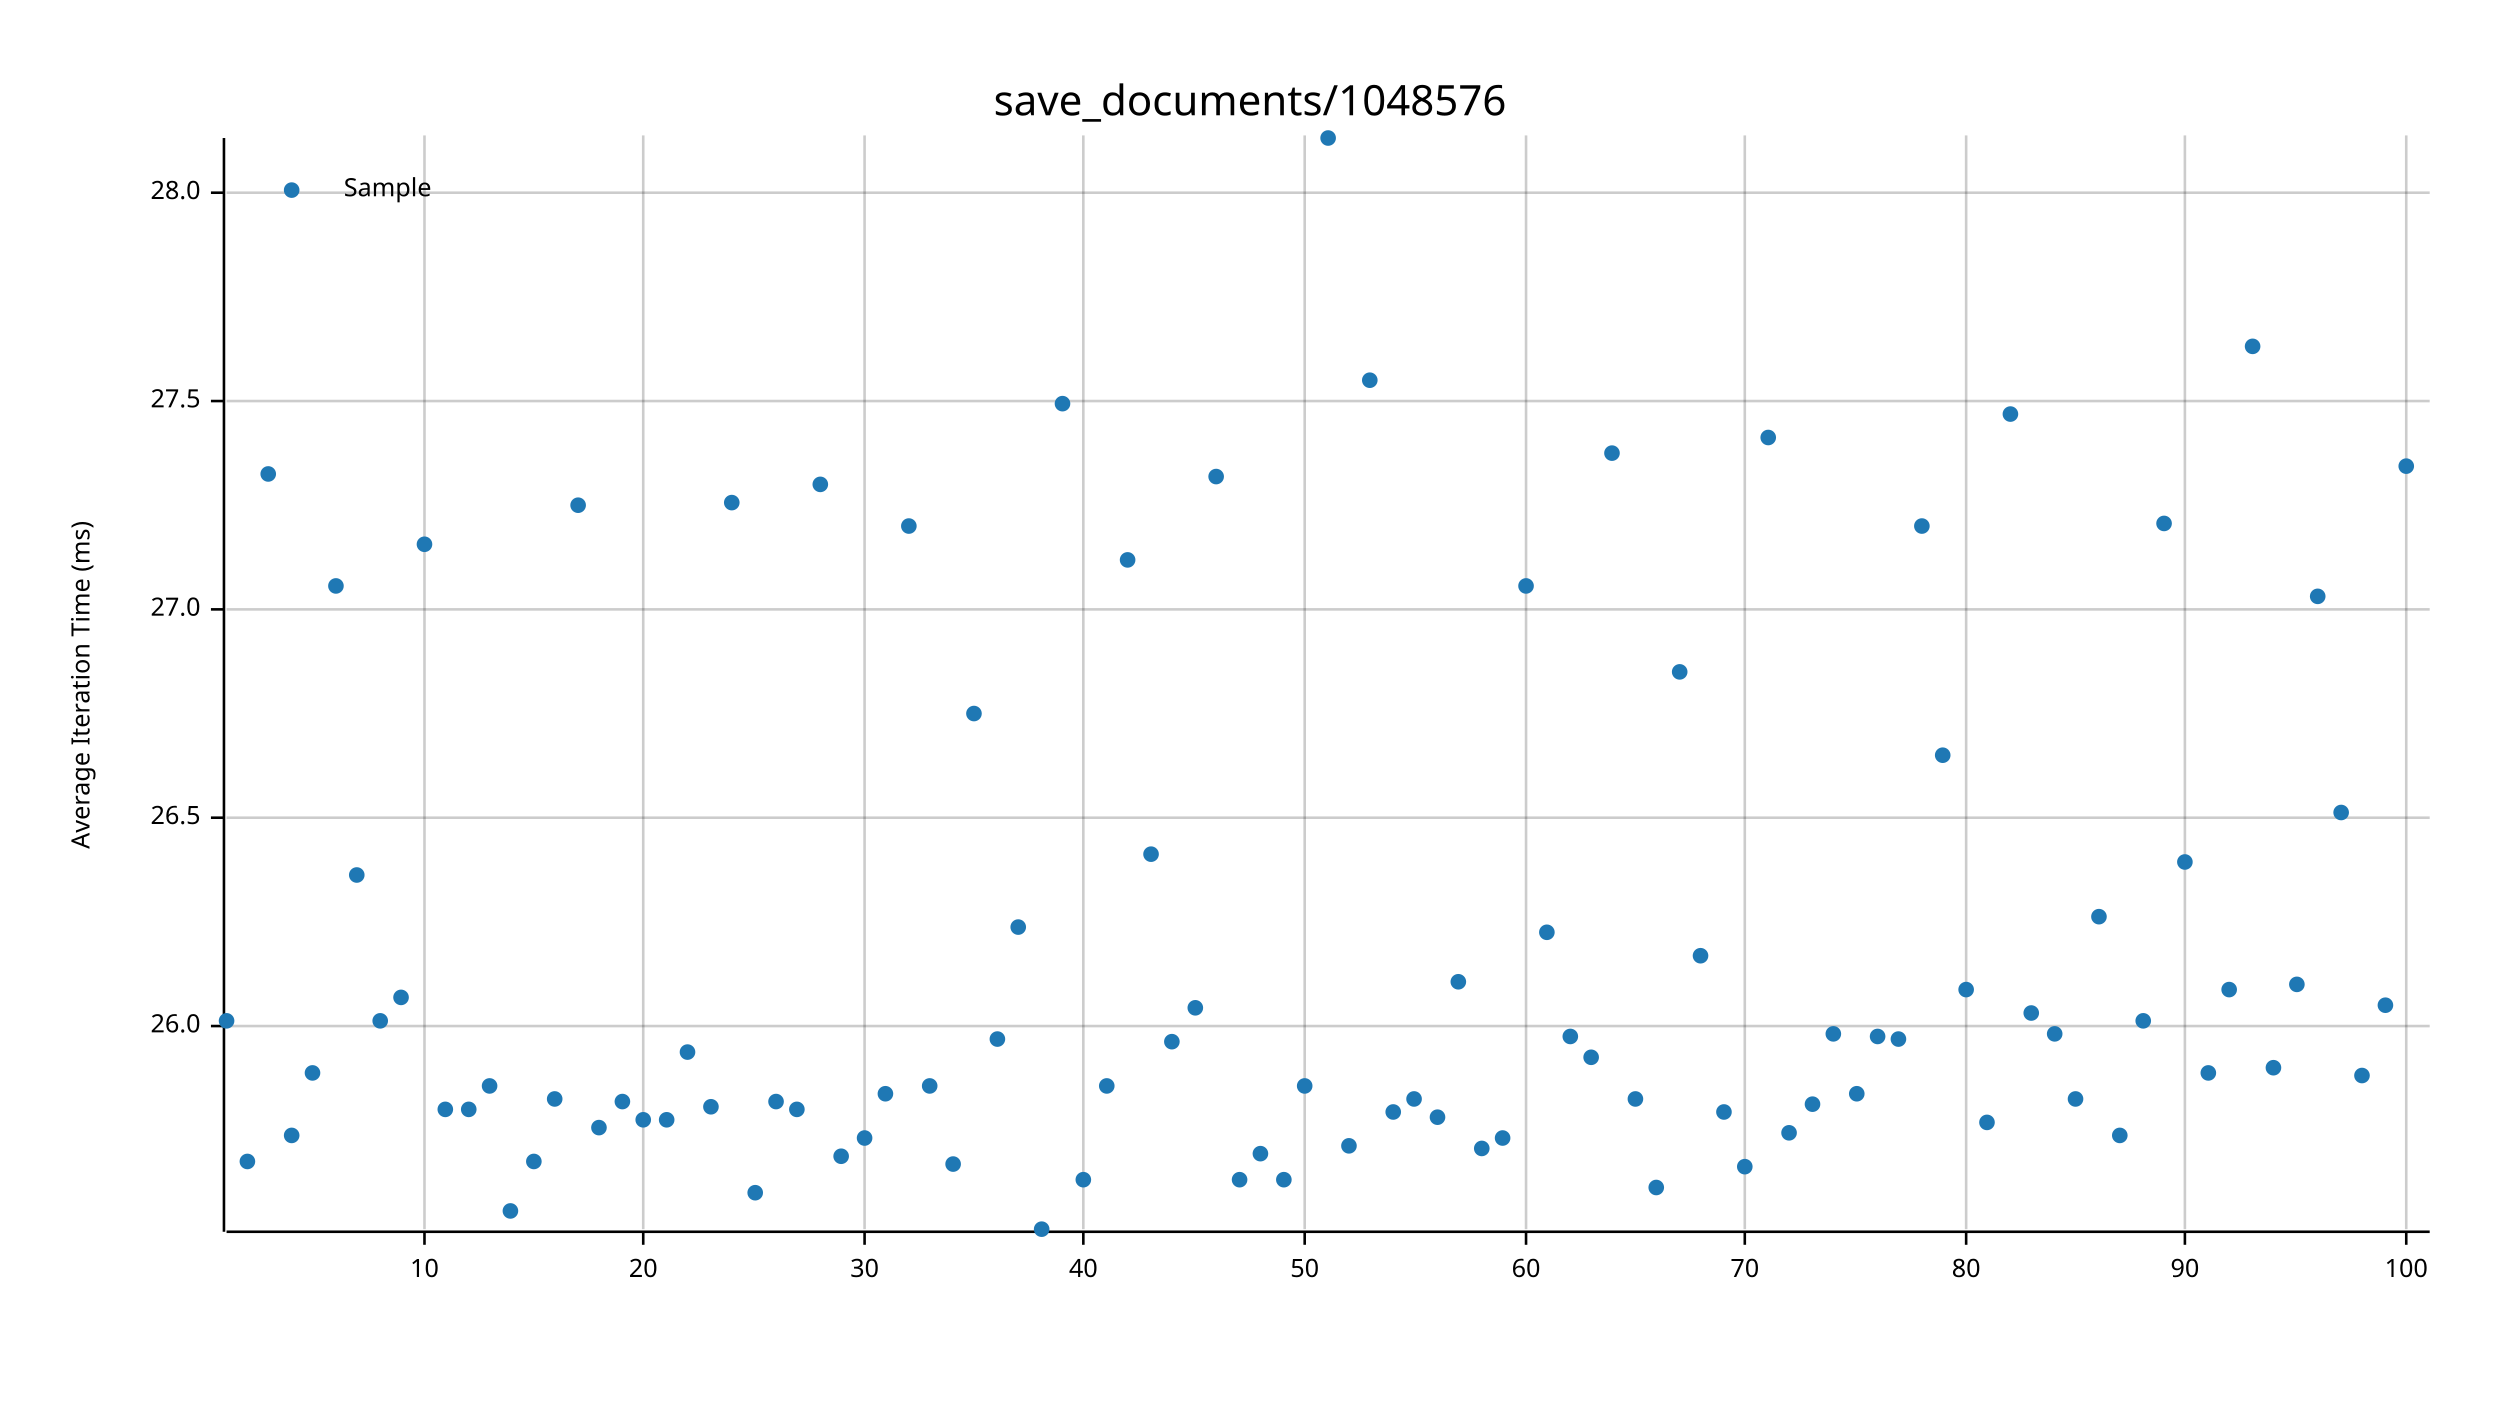
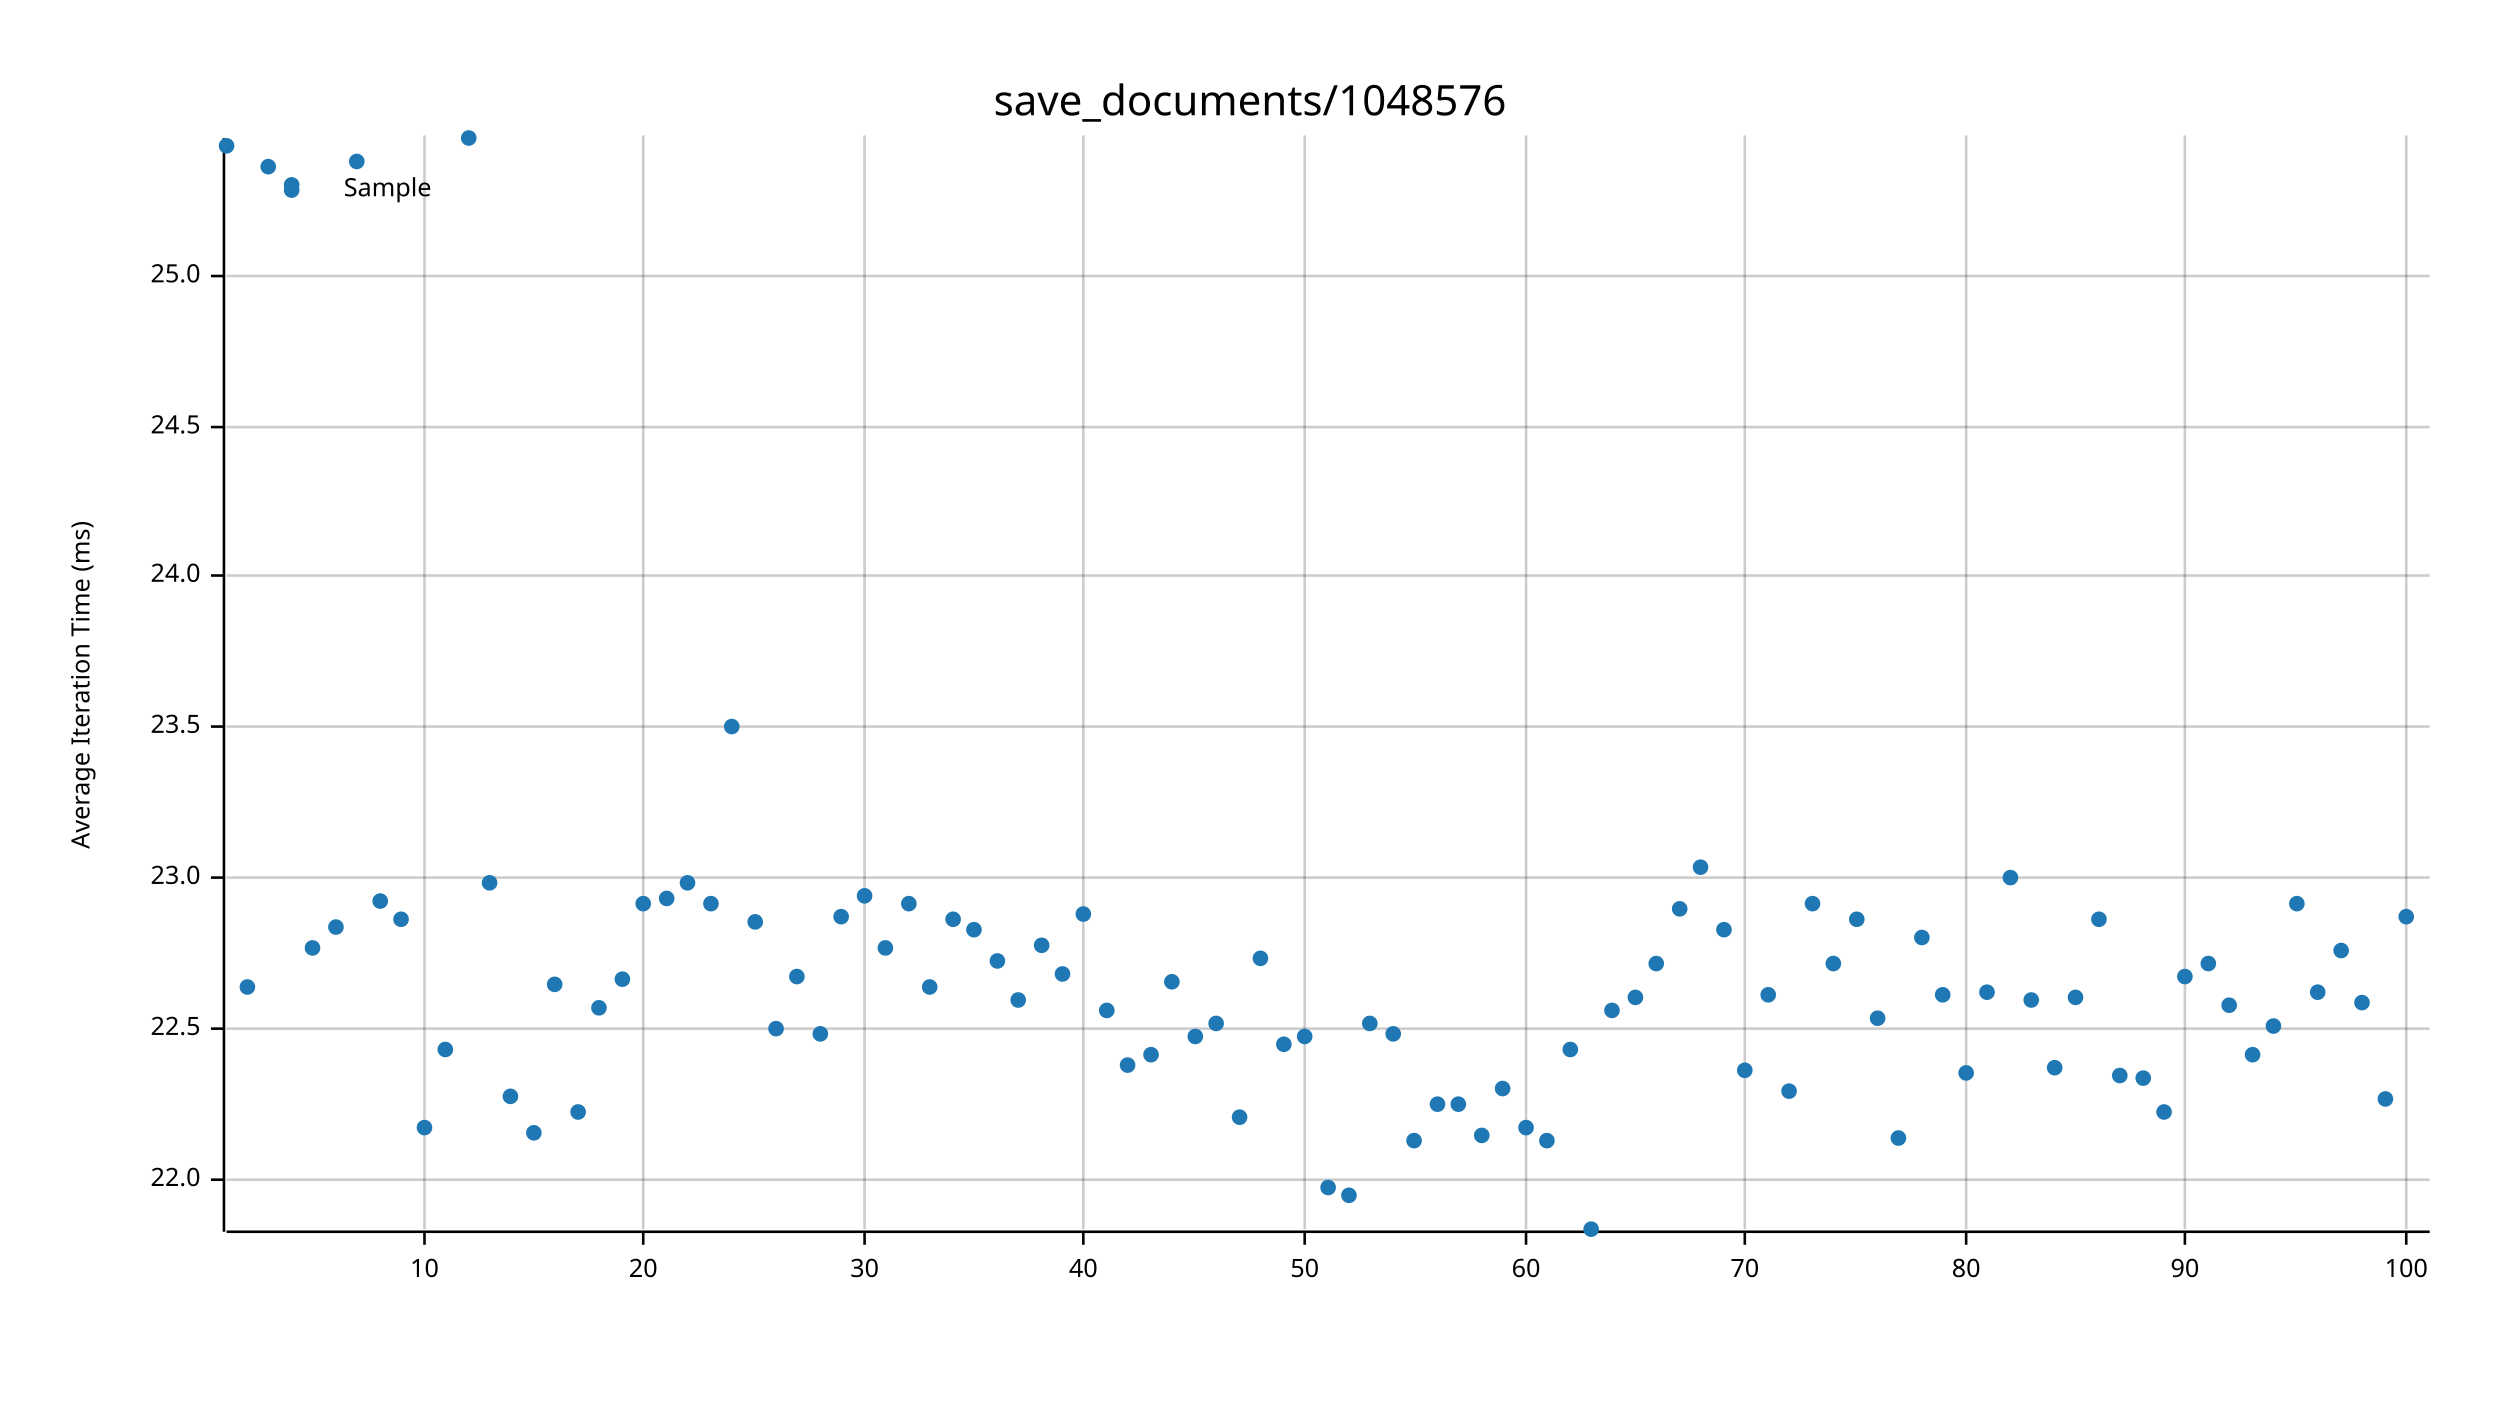
<svg xmlns="http://www.w3.org/2000/svg" width="960" height="540" viewBox="0 0 960 540">
  <text x="480" y="32" dy="0.76em" text-anchor="middle" font-family="sans-serif" font-size="16.129" opacity="1" fill="#000000">
save_documents/1048576
</text>
  <text x="27" y="263" dy="0.76em" text-anchor="middle" font-family="sans-serif" font-size="9.677" opacity="1" fill="#000000" transform="rotate(270, 27, 263)">
Average Iteration Time (ms)
</text>
  <line opacity="0.2" stroke="#000000" stroke-width="1" x1="163" y1="472" x2="163" y2="52" />
  <line opacity="0.2" stroke="#000000" stroke-width="1" x1="247" y1="472" x2="247" y2="52" />
  <line opacity="0.2" stroke="#000000" stroke-width="1" x1="332" y1="472" x2="332" y2="52" />
  <line opacity="0.2" stroke="#000000" stroke-width="1" x1="416" y1="472" x2="416" y2="52" />
  <line opacity="0.2" stroke="#000000" stroke-width="1" x1="501" y1="472" x2="501" y2="52" />
  <line opacity="0.2" stroke="#000000" stroke-width="1" x1="586" y1="472" x2="586" y2="52" />
  <line opacity="0.2" stroke="#000000" stroke-width="1" x1="670" y1="472" x2="670" y2="52" />
  <line opacity="0.2" stroke="#000000" stroke-width="1" x1="755" y1="472" x2="755" y2="52" />
  <line opacity="0.2" stroke="#000000" stroke-width="1" x1="839" y1="472" x2="839" y2="52" />
  <line opacity="0.2" stroke="#000000" stroke-width="1" x1="924" y1="472" x2="924" y2="52" />
-   <line opacity="0.2" stroke="#000000" stroke-width="1" x1="87" y1="394" x2="933" y2="394" />
-   <line opacity="0.2" stroke="#000000" stroke-width="1" x1="87" y1="314" x2="933" y2="314" />
-   <line opacity="0.2" stroke="#000000" stroke-width="1" x1="87" y1="234" x2="933" y2="234" />
-   <line opacity="0.2" stroke="#000000" stroke-width="1" x1="87" y1="154" x2="933" y2="154" />
-   <line opacity="0.2" stroke="#000000" stroke-width="1" x1="87" y1="74" x2="933" y2="74" />
+   <line opacity="0.2" stroke="#000000" stroke-width="1" x1="87" y1="453" x2="933" y2="453" />
+   <line opacity="0.2" stroke="#000000" stroke-width="1" x1="87" y1="395" x2="933" y2="395" />
+   <line opacity="0.2" stroke="#000000" stroke-width="1" x1="87" y1="337" x2="933" y2="337" />
+   <line opacity="0.2" stroke="#000000" stroke-width="1" x1="87" y1="279" x2="933" y2="279" />
+   <line opacity="0.2" stroke="#000000" stroke-width="1" x1="87" y1="221" x2="933" y2="221" />
+   <line opacity="0.2" stroke="#000000" stroke-width="1" x1="87" y1="164" x2="933" y2="164" />
+   <line opacity="0.2" stroke="#000000" stroke-width="1" x1="87" y1="106" x2="933" y2="106" />
  <polyline fill="none" opacity="1" stroke="#000000" stroke-width="1" points="86,53 86,473 " />
-   <text x="77" y="394" dy="0.5ex" text-anchor="end" font-family="sans-serif" font-size="9.677" opacity="1" fill="#000000">
- 26.0
+   <text x="77" y="453" dy="0.5ex" text-anchor="end" font-family="sans-serif" font-size="9.677" opacity="1" fill="#000000">
+ 22.0
</text>
-   <polyline fill="none" opacity="1" stroke="#000000" stroke-width="1" points="81,394 86,394 " />
-   <text x="77" y="314" dy="0.5ex" text-anchor="end" font-family="sans-serif" font-size="9.677" opacity="1" fill="#000000">
- 26.5
+   <polyline fill="none" opacity="1" stroke="#000000" stroke-width="1" points="81,453 86,453 " />
+   <text x="77" y="395" dy="0.5ex" text-anchor="end" font-family="sans-serif" font-size="9.677" opacity="1" fill="#000000">
+ 22.5
</text>
-   <polyline fill="none" opacity="1" stroke="#000000" stroke-width="1" points="81,314 86,314 " />
-   <text x="77" y="234" dy="0.5ex" text-anchor="end" font-family="sans-serif" font-size="9.677" opacity="1" fill="#000000">
- 27.0
+   <polyline fill="none" opacity="1" stroke="#000000" stroke-width="1" points="81,395 86,395 " />
+   <text x="77" y="337" dy="0.5ex" text-anchor="end" font-family="sans-serif" font-size="9.677" opacity="1" fill="#000000">
+ 23.0
</text>
-   <polyline fill="none" opacity="1" stroke="#000000" stroke-width="1" points="81,234 86,234 " />
-   <text x="77" y="154" dy="0.5ex" text-anchor="end" font-family="sans-serif" font-size="9.677" opacity="1" fill="#000000">
- 27.5
+   <polyline fill="none" opacity="1" stroke="#000000" stroke-width="1" points="81,337 86,337 " />
+   <text x="77" y="279" dy="0.5ex" text-anchor="end" font-family="sans-serif" font-size="9.677" opacity="1" fill="#000000">
+ 23.5
</text>
-   <polyline fill="none" opacity="1" stroke="#000000" stroke-width="1" points="81,154 86,154 " />
-   <text x="77" y="74" dy="0.5ex" text-anchor="end" font-family="sans-serif" font-size="9.677" opacity="1" fill="#000000">
- 28.0
+   <polyline fill="none" opacity="1" stroke="#000000" stroke-width="1" points="81,279 86,279 " />
+   <text x="77" y="221" dy="0.5ex" text-anchor="end" font-family="sans-serif" font-size="9.677" opacity="1" fill="#000000">
+ 24.0
</text>
-   <polyline fill="none" opacity="1" stroke="#000000" stroke-width="1" points="81,74 86,74 " />
+   <polyline fill="none" opacity="1" stroke="#000000" stroke-width="1" points="81,221 86,221 " />
+   <text x="77" y="164" dy="0.5ex" text-anchor="end" font-family="sans-serif" font-size="9.677" opacity="1" fill="#000000">
+ 24.5
+ </text>
+   <polyline fill="none" opacity="1" stroke="#000000" stroke-width="1" points="81,164 86,164 " />
+   <text x="77" y="106" dy="0.5ex" text-anchor="end" font-family="sans-serif" font-size="9.677" opacity="1" fill="#000000">
+ 25.0
+ </text>
+   <polyline fill="none" opacity="1" stroke="#000000" stroke-width="1" points="81,106 86,106 " />
  <polyline fill="none" opacity="1" stroke="#000000" stroke-width="1" points="87,473 933,473 " />
  <text x="163" y="483" dy="0.76em" text-anchor="middle" font-family="sans-serif" font-size="9.677" opacity="1" fill="#000000">
10
</text>
  <polyline fill="none" opacity="1" stroke="#000000" stroke-width="1" points="163,473 163,478 " />
  <text x="247" y="483" dy="0.76em" text-anchor="middle" font-family="sans-serif" font-size="9.677" opacity="1" fill="#000000">
20
</text>
  <polyline fill="none" opacity="1" stroke="#000000" stroke-width="1" points="247,473 247,478 " />
  <text x="332" y="483" dy="0.76em" text-anchor="middle" font-family="sans-serif" font-size="9.677" opacity="1" fill="#000000">
30
</text>
  <polyline fill="none" opacity="1" stroke="#000000" stroke-width="1" points="332,473 332,478 " />
  <text x="416" y="483" dy="0.76em" text-anchor="middle" font-family="sans-serif" font-size="9.677" opacity="1" fill="#000000">
40
</text>
  <polyline fill="none" opacity="1" stroke="#000000" stroke-width="1" points="416,473 416,478 " />
  <text x="501" y="483" dy="0.76em" text-anchor="middle" font-family="sans-serif" font-size="9.677" opacity="1" fill="#000000">
50
</text>
  <polyline fill="none" opacity="1" stroke="#000000" stroke-width="1" points="501,473 501,478 " />
  <text x="586" y="483" dy="0.76em" text-anchor="middle" font-family="sans-serif" font-size="9.677" opacity="1" fill="#000000">
60
</text>
  <polyline fill="none" opacity="1" stroke="#000000" stroke-width="1" points="586,473 586,478 " />
  <text x="670" y="483" dy="0.76em" text-anchor="middle" font-family="sans-serif" font-size="9.677" opacity="1" fill="#000000">
70
</text>
  <polyline fill="none" opacity="1" stroke="#000000" stroke-width="1" points="670,473 670,478 " />
  <text x="755" y="483" dy="0.76em" text-anchor="middle" font-family="sans-serif" font-size="9.677" opacity="1" fill="#000000">
80
</text>
  <polyline fill="none" opacity="1" stroke="#000000" stroke-width="1" points="755,473 755,478 " />
  <text x="839" y="483" dy="0.76em" text-anchor="middle" font-family="sans-serif" font-size="9.677" opacity="1" fill="#000000">
90
</text>
  <polyline fill="none" opacity="1" stroke="#000000" stroke-width="1" points="839,473 839,478 " />
  <text x="924" y="483" dy="0.76em" text-anchor="middle" font-family="sans-serif" font-size="9.677" opacity="1" fill="#000000">
100
</text>
  <polyline fill="none" opacity="1" stroke="#000000" stroke-width="1" points="924,473 924,478 " />
-   <circle cx="87" cy="392" r="3" opacity="1" fill="#1F78B4" stroke="none" stroke-width="1" />
-   <circle cx="95" cy="446" r="3" opacity="1" fill="#1F78B4" stroke="none" stroke-width="1" />
-   <circle cx="103" cy="182" r="3" opacity="1" fill="#1F78B4" stroke="none" stroke-width="1" />
-   <circle cx="112" cy="436" r="3" opacity="1" fill="#1F78B4" stroke="none" stroke-width="1" />
-   <circle cx="120" cy="412" r="3" opacity="1" fill="#1F78B4" stroke="none" stroke-width="1" />
-   <circle cx="129" cy="225" r="3" opacity="1" fill="#1F78B4" stroke="none" stroke-width="1" />
-   <circle cx="137" cy="336" r="3" opacity="1" fill="#1F78B4" stroke="none" stroke-width="1" />
-   <circle cx="146" cy="392" r="3" opacity="1" fill="#1F78B4" stroke="none" stroke-width="1" />
-   <circle cx="154" cy="383" r="3" opacity="1" fill="#1F78B4" stroke="none" stroke-width="1" />
-   <circle cx="163" cy="209" r="3" opacity="1" fill="#1F78B4" stroke="none" stroke-width="1" />
-   <circle cx="171" cy="426" r="3" opacity="1" fill="#1F78B4" stroke="none" stroke-width="1" />
-   <circle cx="180" cy="426" r="3" opacity="1" fill="#1F78B4" stroke="none" stroke-width="1" />
-   <circle cx="188" cy="417" r="3" opacity="1" fill="#1F78B4" stroke="none" stroke-width="1" />
-   <circle cx="196" cy="465" r="3" opacity="1" fill="#1F78B4" stroke="none" stroke-width="1" />
-   <circle cx="205" cy="446" r="3" opacity="1" fill="#1F78B4" stroke="none" stroke-width="1" />
-   <circle cx="213" cy="422" r="3" opacity="1" fill="#1F78B4" stroke="none" stroke-width="1" />
-   <circle cx="222" cy="194" r="3" opacity="1" fill="#1F78B4" stroke="none" stroke-width="1" />
-   <circle cx="230" cy="433" r="3" opacity="1" fill="#1F78B4" stroke="none" stroke-width="1" />
-   <circle cx="239" cy="423" r="3" opacity="1" fill="#1F78B4" stroke="none" stroke-width="1" />
-   <circle cx="247" cy="430" r="3" opacity="1" fill="#1F78B4" stroke="none" stroke-width="1" />
-   <circle cx="256" cy="430" r="3" opacity="1" fill="#1F78B4" stroke="none" stroke-width="1" />
-   <circle cx="264" cy="404" r="3" opacity="1" fill="#1F78B4" stroke="none" stroke-width="1" />
-   <circle cx="273" cy="425" r="3" opacity="1" fill="#1F78B4" stroke="none" stroke-width="1" />
-   <circle cx="281" cy="193" r="3" opacity="1" fill="#1F78B4" stroke="none" stroke-width="1" />
-   <circle cx="290" cy="458" r="3" opacity="1" fill="#1F78B4" stroke="none" stroke-width="1" />
-   <circle cx="298" cy="423" r="3" opacity="1" fill="#1F78B4" stroke="none" stroke-width="1" />
-   <circle cx="306" cy="426" r="3" opacity="1" fill="#1F78B4" stroke="none" stroke-width="1" />
-   <circle cx="315" cy="186" r="3" opacity="1" fill="#1F78B4" stroke="none" stroke-width="1" />
-   <circle cx="323" cy="444" r="3" opacity="1" fill="#1F78B4" stroke="none" stroke-width="1" />
-   <circle cx="332" cy="437" r="3" opacity="1" fill="#1F78B4" stroke="none" stroke-width="1" />
-   <circle cx="340" cy="420" r="3" opacity="1" fill="#1F78B4" stroke="none" stroke-width="1" />
-   <circle cx="349" cy="202" r="3" opacity="1" fill="#1F78B4" stroke="none" stroke-width="1" />
-   <circle cx="357" cy="417" r="3" opacity="1" fill="#1F78B4" stroke="none" stroke-width="1" />
-   <circle cx="366" cy="447" r="3" opacity="1" fill="#1F78B4" stroke="none" stroke-width="1" />
-   <circle cx="374" cy="274" r="3" opacity="1" fill="#1F78B4" stroke="none" stroke-width="1" />
-   <circle cx="383" cy="399" r="3" opacity="1" fill="#1F78B4" stroke="none" stroke-width="1" />
-   <circle cx="391" cy="356" r="3" opacity="1" fill="#1F78B4" stroke="none" stroke-width="1" />
-   <circle cx="400" cy="472" r="3" opacity="1" fill="#1F78B4" stroke="none" stroke-width="1" />
-   <circle cx="408" cy="155" r="3" opacity="1" fill="#1F78B4" stroke="none" stroke-width="1" />
-   <circle cx="416" cy="453" r="3" opacity="1" fill="#1F78B4" stroke="none" stroke-width="1" />
-   <circle cx="425" cy="417" r="3" opacity="1" fill="#1F78B4" stroke="none" stroke-width="1" />
-   <circle cx="433" cy="215" r="3" opacity="1" fill="#1F78B4" stroke="none" stroke-width="1" />
-   <circle cx="442" cy="328" r="3" opacity="1" fill="#1F78B4" stroke="none" stroke-width="1" />
-   <circle cx="450" cy="400" r="3" opacity="1" fill="#1F78B4" stroke="none" stroke-width="1" />
-   <circle cx="459" cy="387" r="3" opacity="1" fill="#1F78B4" stroke="none" stroke-width="1" />
-   <circle cx="467" cy="183" r="3" opacity="1" fill="#1F78B4" stroke="none" stroke-width="1" />
-   <circle cx="476" cy="453" r="3" opacity="1" fill="#1F78B4" stroke="none" stroke-width="1" />
-   <circle cx="484" cy="443" r="3" opacity="1" fill="#1F78B4" stroke="none" stroke-width="1" />
-   <circle cx="493" cy="453" r="3" opacity="1" fill="#1F78B4" stroke="none" stroke-width="1" />
-   <circle cx="501" cy="417" r="3" opacity="1" fill="#1F78B4" stroke="none" stroke-width="1" />
-   <circle cx="510" cy="53" r="3" opacity="1" fill="#1F78B4" stroke="none" stroke-width="1" />
-   <circle cx="518" cy="440" r="3" opacity="1" fill="#1F78B4" stroke="none" stroke-width="1" />
-   <circle cx="526" cy="146" r="3" opacity="1" fill="#1F78B4" stroke="none" stroke-width="1" />
-   <circle cx="535" cy="427" r="3" opacity="1" fill="#1F78B4" stroke="none" stroke-width="1" />
-   <circle cx="543" cy="422" r="3" opacity="1" fill="#1F78B4" stroke="none" stroke-width="1" />
-   <circle cx="552" cy="429" r="3" opacity="1" fill="#1F78B4" stroke="none" stroke-width="1" />
-   <circle cx="560" cy="377" r="3" opacity="1" fill="#1F78B4" stroke="none" stroke-width="1" />
-   <circle cx="569" cy="441" r="3" opacity="1" fill="#1F78B4" stroke="none" stroke-width="1" />
-   <circle cx="577" cy="437" r="3" opacity="1" fill="#1F78B4" stroke="none" stroke-width="1" />
-   <circle cx="586" cy="225" r="3" opacity="1" fill="#1F78B4" stroke="none" stroke-width="1" />
-   <circle cx="594" cy="358" r="3" opacity="1" fill="#1F78B4" stroke="none" stroke-width="1" />
-   <circle cx="603" cy="398" r="3" opacity="1" fill="#1F78B4" stroke="none" stroke-width="1" />
-   <circle cx="611" cy="406" r="3" opacity="1" fill="#1F78B4" stroke="none" stroke-width="1" />
-   <circle cx="619" cy="174" r="3" opacity="1" fill="#1F78B4" stroke="none" stroke-width="1" />
-   <circle cx="628" cy="422" r="3" opacity="1" fill="#1F78B4" stroke="none" stroke-width="1" />
-   <circle cx="636" cy="456" r="3" opacity="1" fill="#1F78B4" stroke="none" stroke-width="1" />
-   <circle cx="645" cy="258" r="3" opacity="1" fill="#1F78B4" stroke="none" stroke-width="1" />
-   <circle cx="653" cy="367" r="3" opacity="1" fill="#1F78B4" stroke="none" stroke-width="1" />
-   <circle cx="662" cy="427" r="3" opacity="1" fill="#1F78B4" stroke="none" stroke-width="1" />
-   <circle cx="670" cy="448" r="3" opacity="1" fill="#1F78B4" stroke="none" stroke-width="1" />
-   <circle cx="679" cy="168" r="3" opacity="1" fill="#1F78B4" stroke="none" stroke-width="1" />
-   <circle cx="687" cy="435" r="3" opacity="1" fill="#1F78B4" stroke="none" stroke-width="1" />
-   <circle cx="696" cy="424" r="3" opacity="1" fill="#1F78B4" stroke="none" stroke-width="1" />
-   <circle cx="704" cy="397" r="3" opacity="1" fill="#1F78B4" stroke="none" stroke-width="1" />
-   <circle cx="713" cy="420" r="3" opacity="1" fill="#1F78B4" stroke="none" stroke-width="1" />
-   <circle cx="721" cy="398" r="3" opacity="1" fill="#1F78B4" stroke="none" stroke-width="1" />
-   <circle cx="729" cy="399" r="3" opacity="1" fill="#1F78B4" stroke="none" stroke-width="1" />
-   <circle cx="738" cy="202" r="3" opacity="1" fill="#1F78B4" stroke="none" stroke-width="1" />
-   <circle cx="746" cy="290" r="3" opacity="1" fill="#1F78B4" stroke="none" stroke-width="1" />
-   <circle cx="755" cy="380" r="3" opacity="1" fill="#1F78B4" stroke="none" stroke-width="1" />
-   <circle cx="763" cy="431" r="3" opacity="1" fill="#1F78B4" stroke="none" stroke-width="1" />
-   <circle cx="772" cy="159" r="3" opacity="1" fill="#1F78B4" stroke="none" stroke-width="1" />
-   <circle cx="780" cy="389" r="3" opacity="1" fill="#1F78B4" stroke="none" stroke-width="1" />
-   <circle cx="789" cy="397" r="3" opacity="1" fill="#1F78B4" stroke="none" stroke-width="1" />
-   <circle cx="797" cy="422" r="3" opacity="1" fill="#1F78B4" stroke="none" stroke-width="1" />
-   <circle cx="806" cy="352" r="3" opacity="1" fill="#1F78B4" stroke="none" stroke-width="1" />
-   <circle cx="814" cy="436" r="3" opacity="1" fill="#1F78B4" stroke="none" stroke-width="1" />
-   <circle cx="823" cy="392" r="3" opacity="1" fill="#1F78B4" stroke="none" stroke-width="1" />
-   <circle cx="831" cy="201" r="3" opacity="1" fill="#1F78B4" stroke="none" stroke-width="1" />
-   <circle cx="839" cy="331" r="3" opacity="1" fill="#1F78B4" stroke="none" stroke-width="1" />
-   <circle cx="848" cy="412" r="3" opacity="1" fill="#1F78B4" stroke="none" stroke-width="1" />
-   <circle cx="856" cy="380" r="3" opacity="1" fill="#1F78B4" stroke="none" stroke-width="1" />
-   <circle cx="865" cy="133" r="3" opacity="1" fill="#1F78B4" stroke="none" stroke-width="1" />
-   <circle cx="873" cy="410" r="3" opacity="1" fill="#1F78B4" stroke="none" stroke-width="1" />
-   <circle cx="882" cy="378" r="3" opacity="1" fill="#1F78B4" stroke="none" stroke-width="1" />
-   <circle cx="890" cy="229" r="3" opacity="1" fill="#1F78B4" stroke="none" stroke-width="1" />
-   <circle cx="899" cy="312" r="3" opacity="1" fill="#1F78B4" stroke="none" stroke-width="1" />
-   <circle cx="907" cy="413" r="3" opacity="1" fill="#1F78B4" stroke="none" stroke-width="1" />
-   <circle cx="916" cy="386" r="3" opacity="1" fill="#1F78B4" stroke="none" stroke-width="1" />
-   <circle cx="924" cy="179" r="3" opacity="1" fill="#1F78B4" stroke="none" stroke-width="1" />
+   <circle cx="87" cy="56" r="3" opacity="1" fill="#1F78B4" stroke="none" stroke-width="1" />
+   <circle cx="95" cy="379" r="3" opacity="1" fill="#1F78B4" stroke="none" stroke-width="1" />
+   <circle cx="103" cy="64" r="3" opacity="1" fill="#1F78B4" stroke="none" stroke-width="1" />
+   <circle cx="112" cy="71" r="3" opacity="1" fill="#1F78B4" stroke="none" stroke-width="1" />
+   <circle cx="120" cy="364" r="3" opacity="1" fill="#1F78B4" stroke="none" stroke-width="1" />
+   <circle cx="129" cy="356" r="3" opacity="1" fill="#1F78B4" stroke="none" stroke-width="1" />
+   <circle cx="137" cy="62" r="3" opacity="1" fill="#1F78B4" stroke="none" stroke-width="1" />
+   <circle cx="146" cy="346" r="3" opacity="1" fill="#1F78B4" stroke="none" stroke-width="1" />
+   <circle cx="154" cy="353" r="3" opacity="1" fill="#1F78B4" stroke="none" stroke-width="1" />
+   <circle cx="163" cy="433" r="3" opacity="1" fill="#1F78B4" stroke="none" stroke-width="1" />
+   <circle cx="171" cy="403" r="3" opacity="1" fill="#1F78B4" stroke="none" stroke-width="1" />
+   <circle cx="180" cy="53" r="3" opacity="1" fill="#1F78B4" stroke="none" stroke-width="1" />
+   <circle cx="188" cy="339" r="3" opacity="1" fill="#1F78B4" stroke="none" stroke-width="1" />
+   <circle cx="196" cy="421" r="3" opacity="1" fill="#1F78B4" stroke="none" stroke-width="1" />
+   <circle cx="205" cy="435" r="3" opacity="1" fill="#1F78B4" stroke="none" stroke-width="1" />
+   <circle cx="213" cy="378" r="3" opacity="1" fill="#1F78B4" stroke="none" stroke-width="1" />
+   <circle cx="222" cy="427" r="3" opacity="1" fill="#1F78B4" stroke="none" stroke-width="1" />
+   <circle cx="230" cy="387" r="3" opacity="1" fill="#1F78B4" stroke="none" stroke-width="1" />
+   <circle cx="239" cy="376" r="3" opacity="1" fill="#1F78B4" stroke="none" stroke-width="1" />
+   <circle cx="247" cy="347" r="3" opacity="1" fill="#1F78B4" stroke="none" stroke-width="1" />
+   <circle cx="256" cy="345" r="3" opacity="1" fill="#1F78B4" stroke="none" stroke-width="1" />
+   <circle cx="264" cy="339" r="3" opacity="1" fill="#1F78B4" stroke="none" stroke-width="1" />
+   <circle cx="273" cy="347" r="3" opacity="1" fill="#1F78B4" stroke="none" stroke-width="1" />
+   <circle cx="281" cy="279" r="3" opacity="1" fill="#1F78B4" stroke="none" stroke-width="1" />
+   <circle cx="290" cy="354" r="3" opacity="1" fill="#1F78B4" stroke="none" stroke-width="1" />
+   <circle cx="298" cy="395" r="3" opacity="1" fill="#1F78B4" stroke="none" stroke-width="1" />
+   <circle cx="306" cy="375" r="3" opacity="1" fill="#1F78B4" stroke="none" stroke-width="1" />
+   <circle cx="315" cy="397" r="3" opacity="1" fill="#1F78B4" stroke="none" stroke-width="1" />
+   <circle cx="323" cy="352" r="3" opacity="1" fill="#1F78B4" stroke="none" stroke-width="1" />
+   <circle cx="332" cy="344" r="3" opacity="1" fill="#1F78B4" stroke="none" stroke-width="1" />
+   <circle cx="340" cy="364" r="3" opacity="1" fill="#1F78B4" stroke="none" stroke-width="1" />
+   <circle cx="349" cy="347" r="3" opacity="1" fill="#1F78B4" stroke="none" stroke-width="1" />
+   <circle cx="357" cy="379" r="3" opacity="1" fill="#1F78B4" stroke="none" stroke-width="1" />
+   <circle cx="366" cy="353" r="3" opacity="1" fill="#1F78B4" stroke="none" stroke-width="1" />
+   <circle cx="374" cy="357" r="3" opacity="1" fill="#1F78B4" stroke="none" stroke-width="1" />
+   <circle cx="383" cy="369" r="3" opacity="1" fill="#1F78B4" stroke="none" stroke-width="1" />
+   <circle cx="391" cy="384" r="3" opacity="1" fill="#1F78B4" stroke="none" stroke-width="1" />
+   <circle cx="400" cy="363" r="3" opacity="1" fill="#1F78B4" stroke="none" stroke-width="1" />
+   <circle cx="408" cy="374" r="3" opacity="1" fill="#1F78B4" stroke="none" stroke-width="1" />
+   <circle cx="416" cy="351" r="3" opacity="1" fill="#1F78B4" stroke="none" stroke-width="1" />
+   <circle cx="425" cy="388" r="3" opacity="1" fill="#1F78B4" stroke="none" stroke-width="1" />
+   <circle cx="433" cy="409" r="3" opacity="1" fill="#1F78B4" stroke="none" stroke-width="1" />
+   <circle cx="442" cy="405" r="3" opacity="1" fill="#1F78B4" stroke="none" stroke-width="1" />
+   <circle cx="450" cy="377" r="3" opacity="1" fill="#1F78B4" stroke="none" stroke-width="1" />
+   <circle cx="459" cy="398" r="3" opacity="1" fill="#1F78B4" stroke="none" stroke-width="1" />
+   <circle cx="467" cy="393" r="3" opacity="1" fill="#1F78B4" stroke="none" stroke-width="1" />
+   <circle cx="476" cy="429" r="3" opacity="1" fill="#1F78B4" stroke="none" stroke-width="1" />
+   <circle cx="484" cy="368" r="3" opacity="1" fill="#1F78B4" stroke="none" stroke-width="1" />
+   <circle cx="493" cy="401" r="3" opacity="1" fill="#1F78B4" stroke="none" stroke-width="1" />
+   <circle cx="501" cy="398" r="3" opacity="1" fill="#1F78B4" stroke="none" stroke-width="1" />
+   <circle cx="510" cy="456" r="3" opacity="1" fill="#1F78B4" stroke="none" stroke-width="1" />
+   <circle cx="518" cy="459" r="3" opacity="1" fill="#1F78B4" stroke="none" stroke-width="1" />
+   <circle cx="526" cy="393" r="3" opacity="1" fill="#1F78B4" stroke="none" stroke-width="1" />
+   <circle cx="535" cy="397" r="3" opacity="1" fill="#1F78B4" stroke="none" stroke-width="1" />
+   <circle cx="543" cy="438" r="3" opacity="1" fill="#1F78B4" stroke="none" stroke-width="1" />
+   <circle cx="552" cy="424" r="3" opacity="1" fill="#1F78B4" stroke="none" stroke-width="1" />
+   <circle cx="560" cy="424" r="3" opacity="1" fill="#1F78B4" stroke="none" stroke-width="1" />
+   <circle cx="569" cy="436" r="3" opacity="1" fill="#1F78B4" stroke="none" stroke-width="1" />
+   <circle cx="577" cy="418" r="3" opacity="1" fill="#1F78B4" stroke="none" stroke-width="1" />
+   <circle cx="586" cy="433" r="3" opacity="1" fill="#1F78B4" stroke="none" stroke-width="1" />
+   <circle cx="594" cy="438" r="3" opacity="1" fill="#1F78B4" stroke="none" stroke-width="1" />
+   <circle cx="603" cy="403" r="3" opacity="1" fill="#1F78B4" stroke="none" stroke-width="1" />
+   <circle cx="611" cy="472" r="3" opacity="1" fill="#1F78B4" stroke="none" stroke-width="1" />
+   <circle cx="619" cy="388" r="3" opacity="1" fill="#1F78B4" stroke="none" stroke-width="1" />
+   <circle cx="628" cy="383" r="3" opacity="1" fill="#1F78B4" stroke="none" stroke-width="1" />
+   <circle cx="636" cy="370" r="3" opacity="1" fill="#1F78B4" stroke="none" stroke-width="1" />
+   <circle cx="645" cy="349" r="3" opacity="1" fill="#1F78B4" stroke="none" stroke-width="1" />
+   <circle cx="653" cy="333" r="3" opacity="1" fill="#1F78B4" stroke="none" stroke-width="1" />
+   <circle cx="662" cy="357" r="3" opacity="1" fill="#1F78B4" stroke="none" stroke-width="1" />
+   <circle cx="670" cy="411" r="3" opacity="1" fill="#1F78B4" stroke="none" stroke-width="1" />
+   <circle cx="679" cy="382" r="3" opacity="1" fill="#1F78B4" stroke="none" stroke-width="1" />
+   <circle cx="687" cy="419" r="3" opacity="1" fill="#1F78B4" stroke="none" stroke-width="1" />
+   <circle cx="696" cy="347" r="3" opacity="1" fill="#1F78B4" stroke="none" stroke-width="1" />
+   <circle cx="704" cy="370" r="3" opacity="1" fill="#1F78B4" stroke="none" stroke-width="1" />
+   <circle cx="713" cy="353" r="3" opacity="1" fill="#1F78B4" stroke="none" stroke-width="1" />
+   <circle cx="721" cy="391" r="3" opacity="1" fill="#1F78B4" stroke="none" stroke-width="1" />
+   <circle cx="729" cy="437" r="3" opacity="1" fill="#1F78B4" stroke="none" stroke-width="1" />
+   <circle cx="738" cy="360" r="3" opacity="1" fill="#1F78B4" stroke="none" stroke-width="1" />
+   <circle cx="746" cy="382" r="3" opacity="1" fill="#1F78B4" stroke="none" stroke-width="1" />
+   <circle cx="755" cy="412" r="3" opacity="1" fill="#1F78B4" stroke="none" stroke-width="1" />
+   <circle cx="763" cy="381" r="3" opacity="1" fill="#1F78B4" stroke="none" stroke-width="1" />
+   <circle cx="772" cy="337" r="3" opacity="1" fill="#1F78B4" stroke="none" stroke-width="1" />
+   <circle cx="780" cy="384" r="3" opacity="1" fill="#1F78B4" stroke="none" stroke-width="1" />
+   <circle cx="789" cy="410" r="3" opacity="1" fill="#1F78B4" stroke="none" stroke-width="1" />
+   <circle cx="797" cy="383" r="3" opacity="1" fill="#1F78B4" stroke="none" stroke-width="1" />
+   <circle cx="806" cy="353" r="3" opacity="1" fill="#1F78B4" stroke="none" stroke-width="1" />
+   <circle cx="814" cy="413" r="3" opacity="1" fill="#1F78B4" stroke="none" stroke-width="1" />
+   <circle cx="823" cy="414" r="3" opacity="1" fill="#1F78B4" stroke="none" stroke-width="1" />
+   <circle cx="831" cy="427" r="3" opacity="1" fill="#1F78B4" stroke="none" stroke-width="1" />
+   <circle cx="839" cy="375" r="3" opacity="1" fill="#1F78B4" stroke="none" stroke-width="1" />
+   <circle cx="848" cy="370" r="3" opacity="1" fill="#1F78B4" stroke="none" stroke-width="1" />
+   <circle cx="856" cy="386" r="3" opacity="1" fill="#1F78B4" stroke="none" stroke-width="1" />
+   <circle cx="865" cy="405" r="3" opacity="1" fill="#1F78B4" stroke="none" stroke-width="1" />
+   <circle cx="873" cy="394" r="3" opacity="1" fill="#1F78B4" stroke="none" stroke-width="1" />
+   <circle cx="882" cy="347" r="3" opacity="1" fill="#1F78B4" stroke="none" stroke-width="1" />
+   <circle cx="890" cy="381" r="3" opacity="1" fill="#1F78B4" stroke="none" stroke-width="1" />
+   <circle cx="899" cy="365" r="3" opacity="1" fill="#1F78B4" stroke="none" stroke-width="1" />
+   <circle cx="907" cy="385" r="3" opacity="1" fill="#1F78B4" stroke="none" stroke-width="1" />
+   <circle cx="916" cy="422" r="3" opacity="1" fill="#1F78B4" stroke="none" stroke-width="1" />
+   <circle cx="924" cy="352" r="3" opacity="1" fill="#1F78B4" stroke="none" stroke-width="1" />
  <text x="132" y="68" dy="0.76em" text-anchor="start" font-family="sans-serif" font-size="9.677" opacity="1" fill="#000000">
Sample
</text>
  <circle cx="112" cy="73" r="3" opacity="1" fill="#1F78B4" stroke="none" stroke-width="1" />
</svg>
